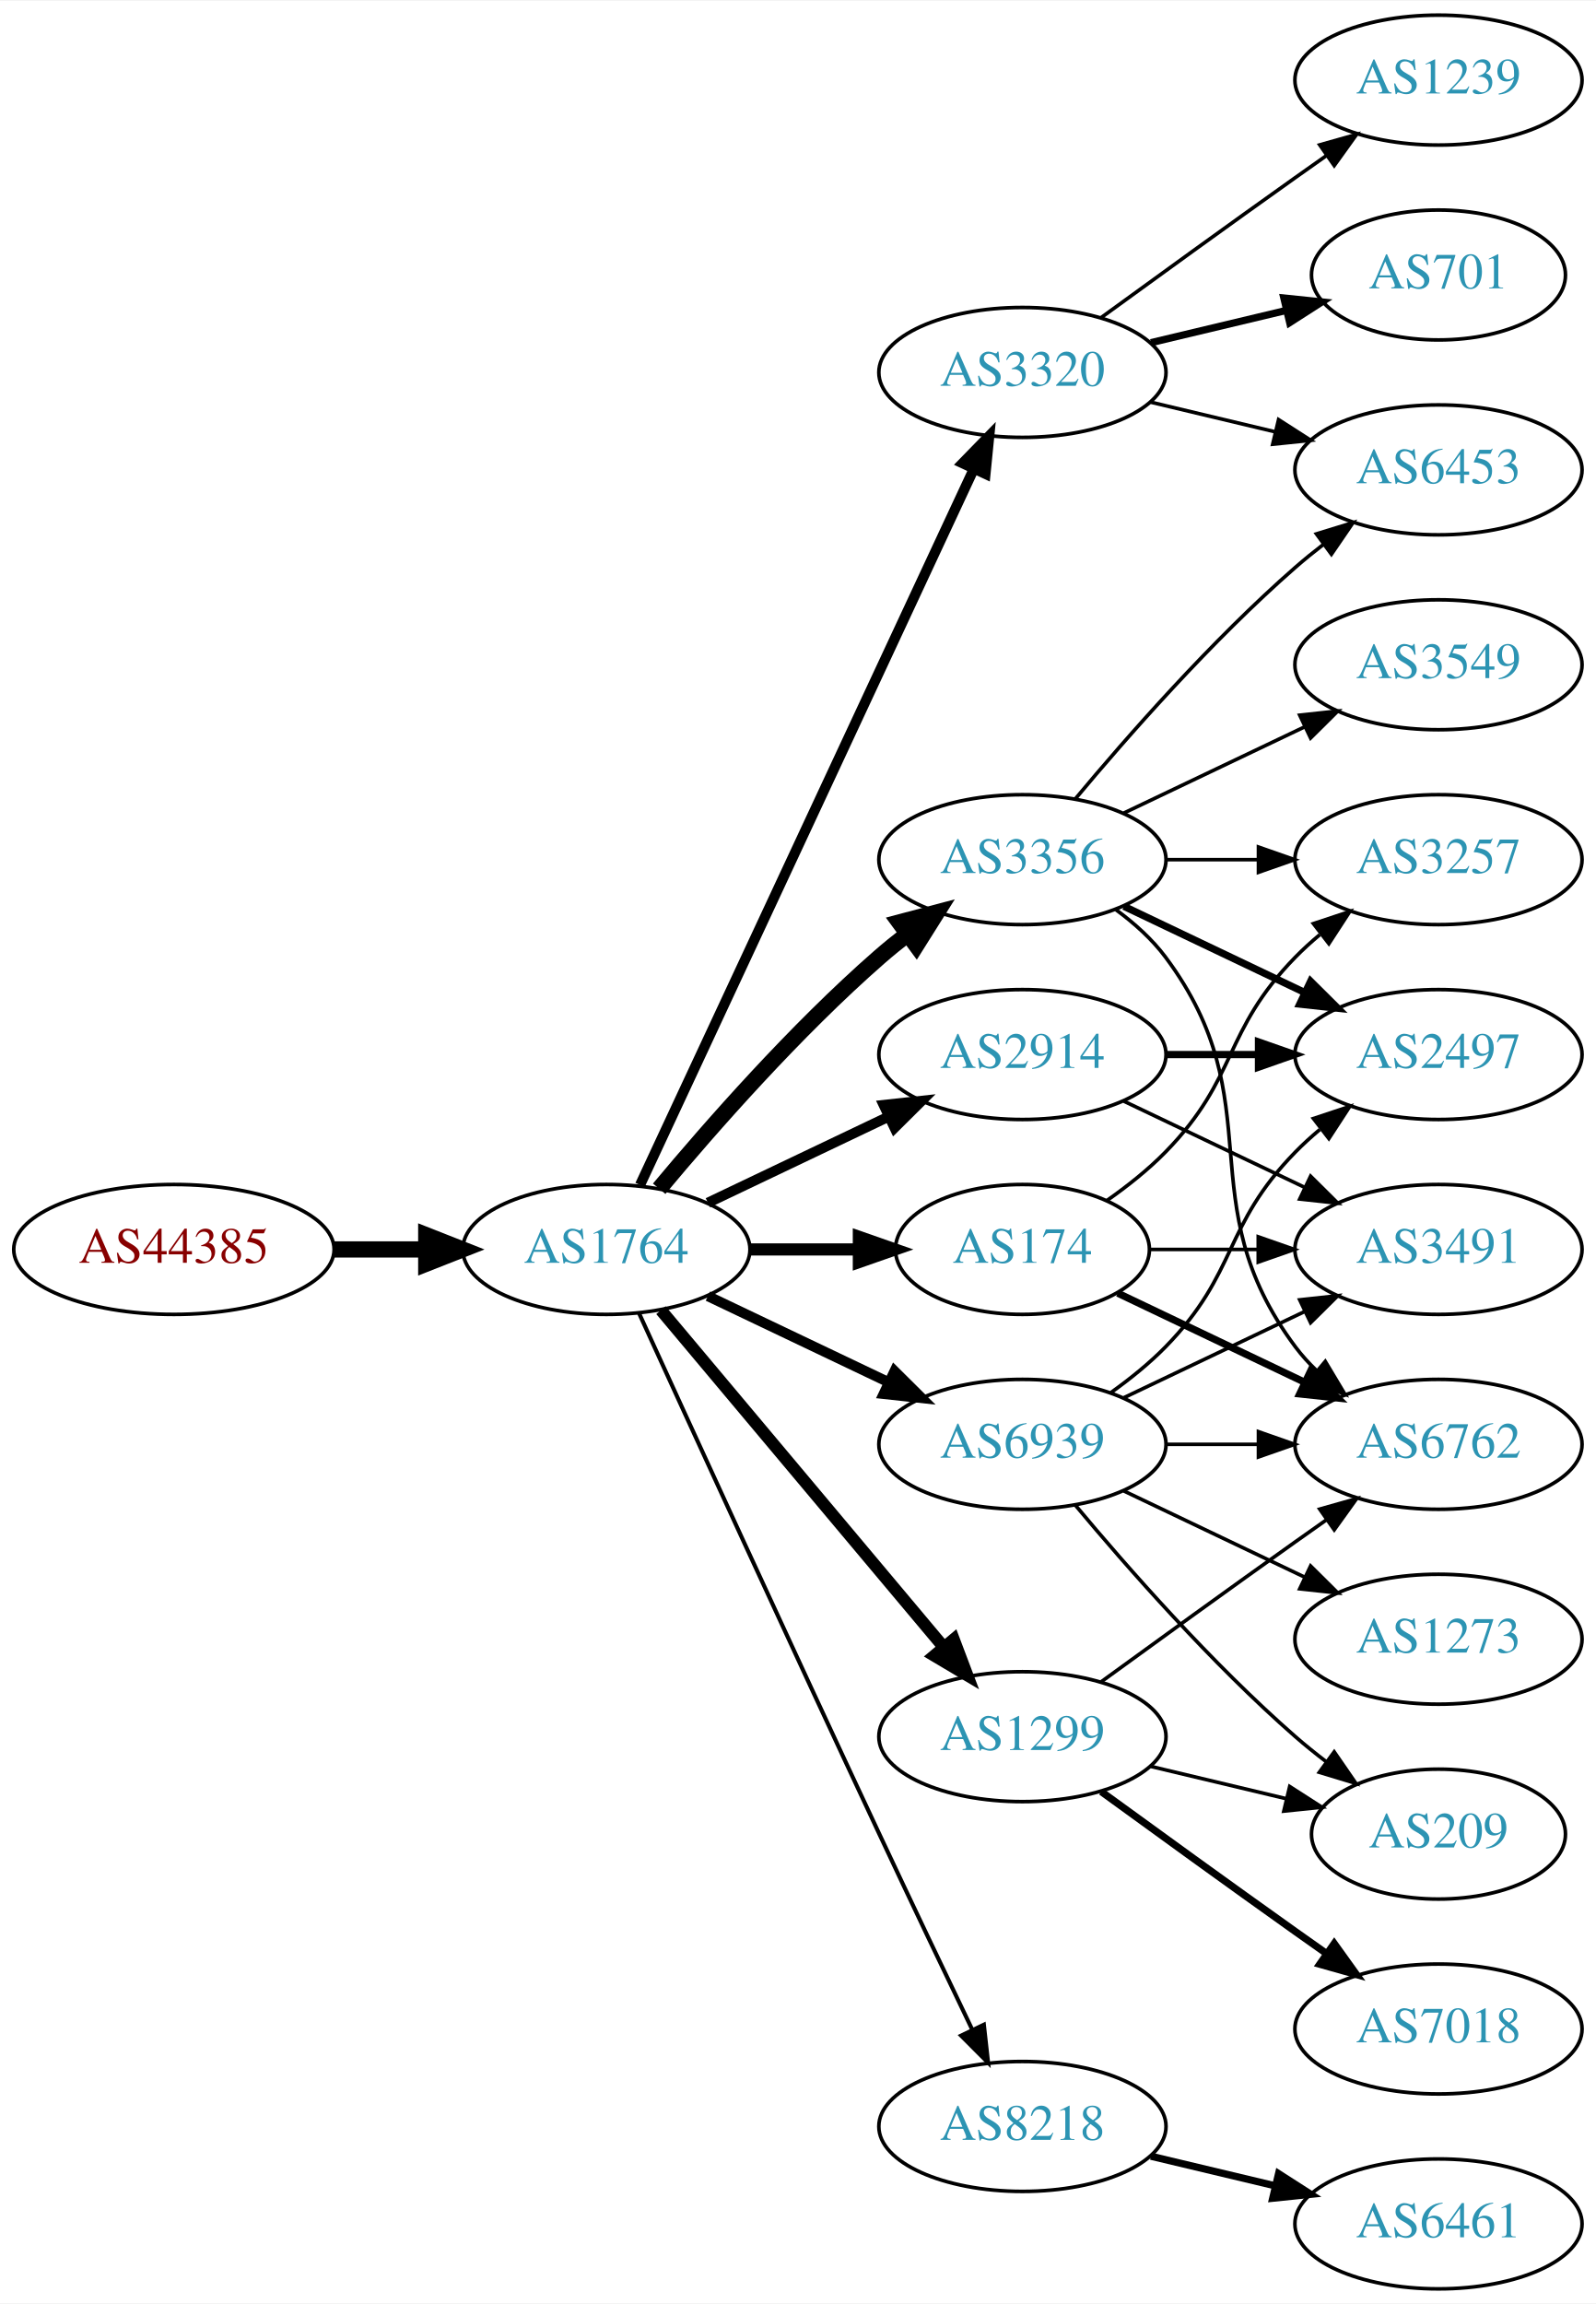
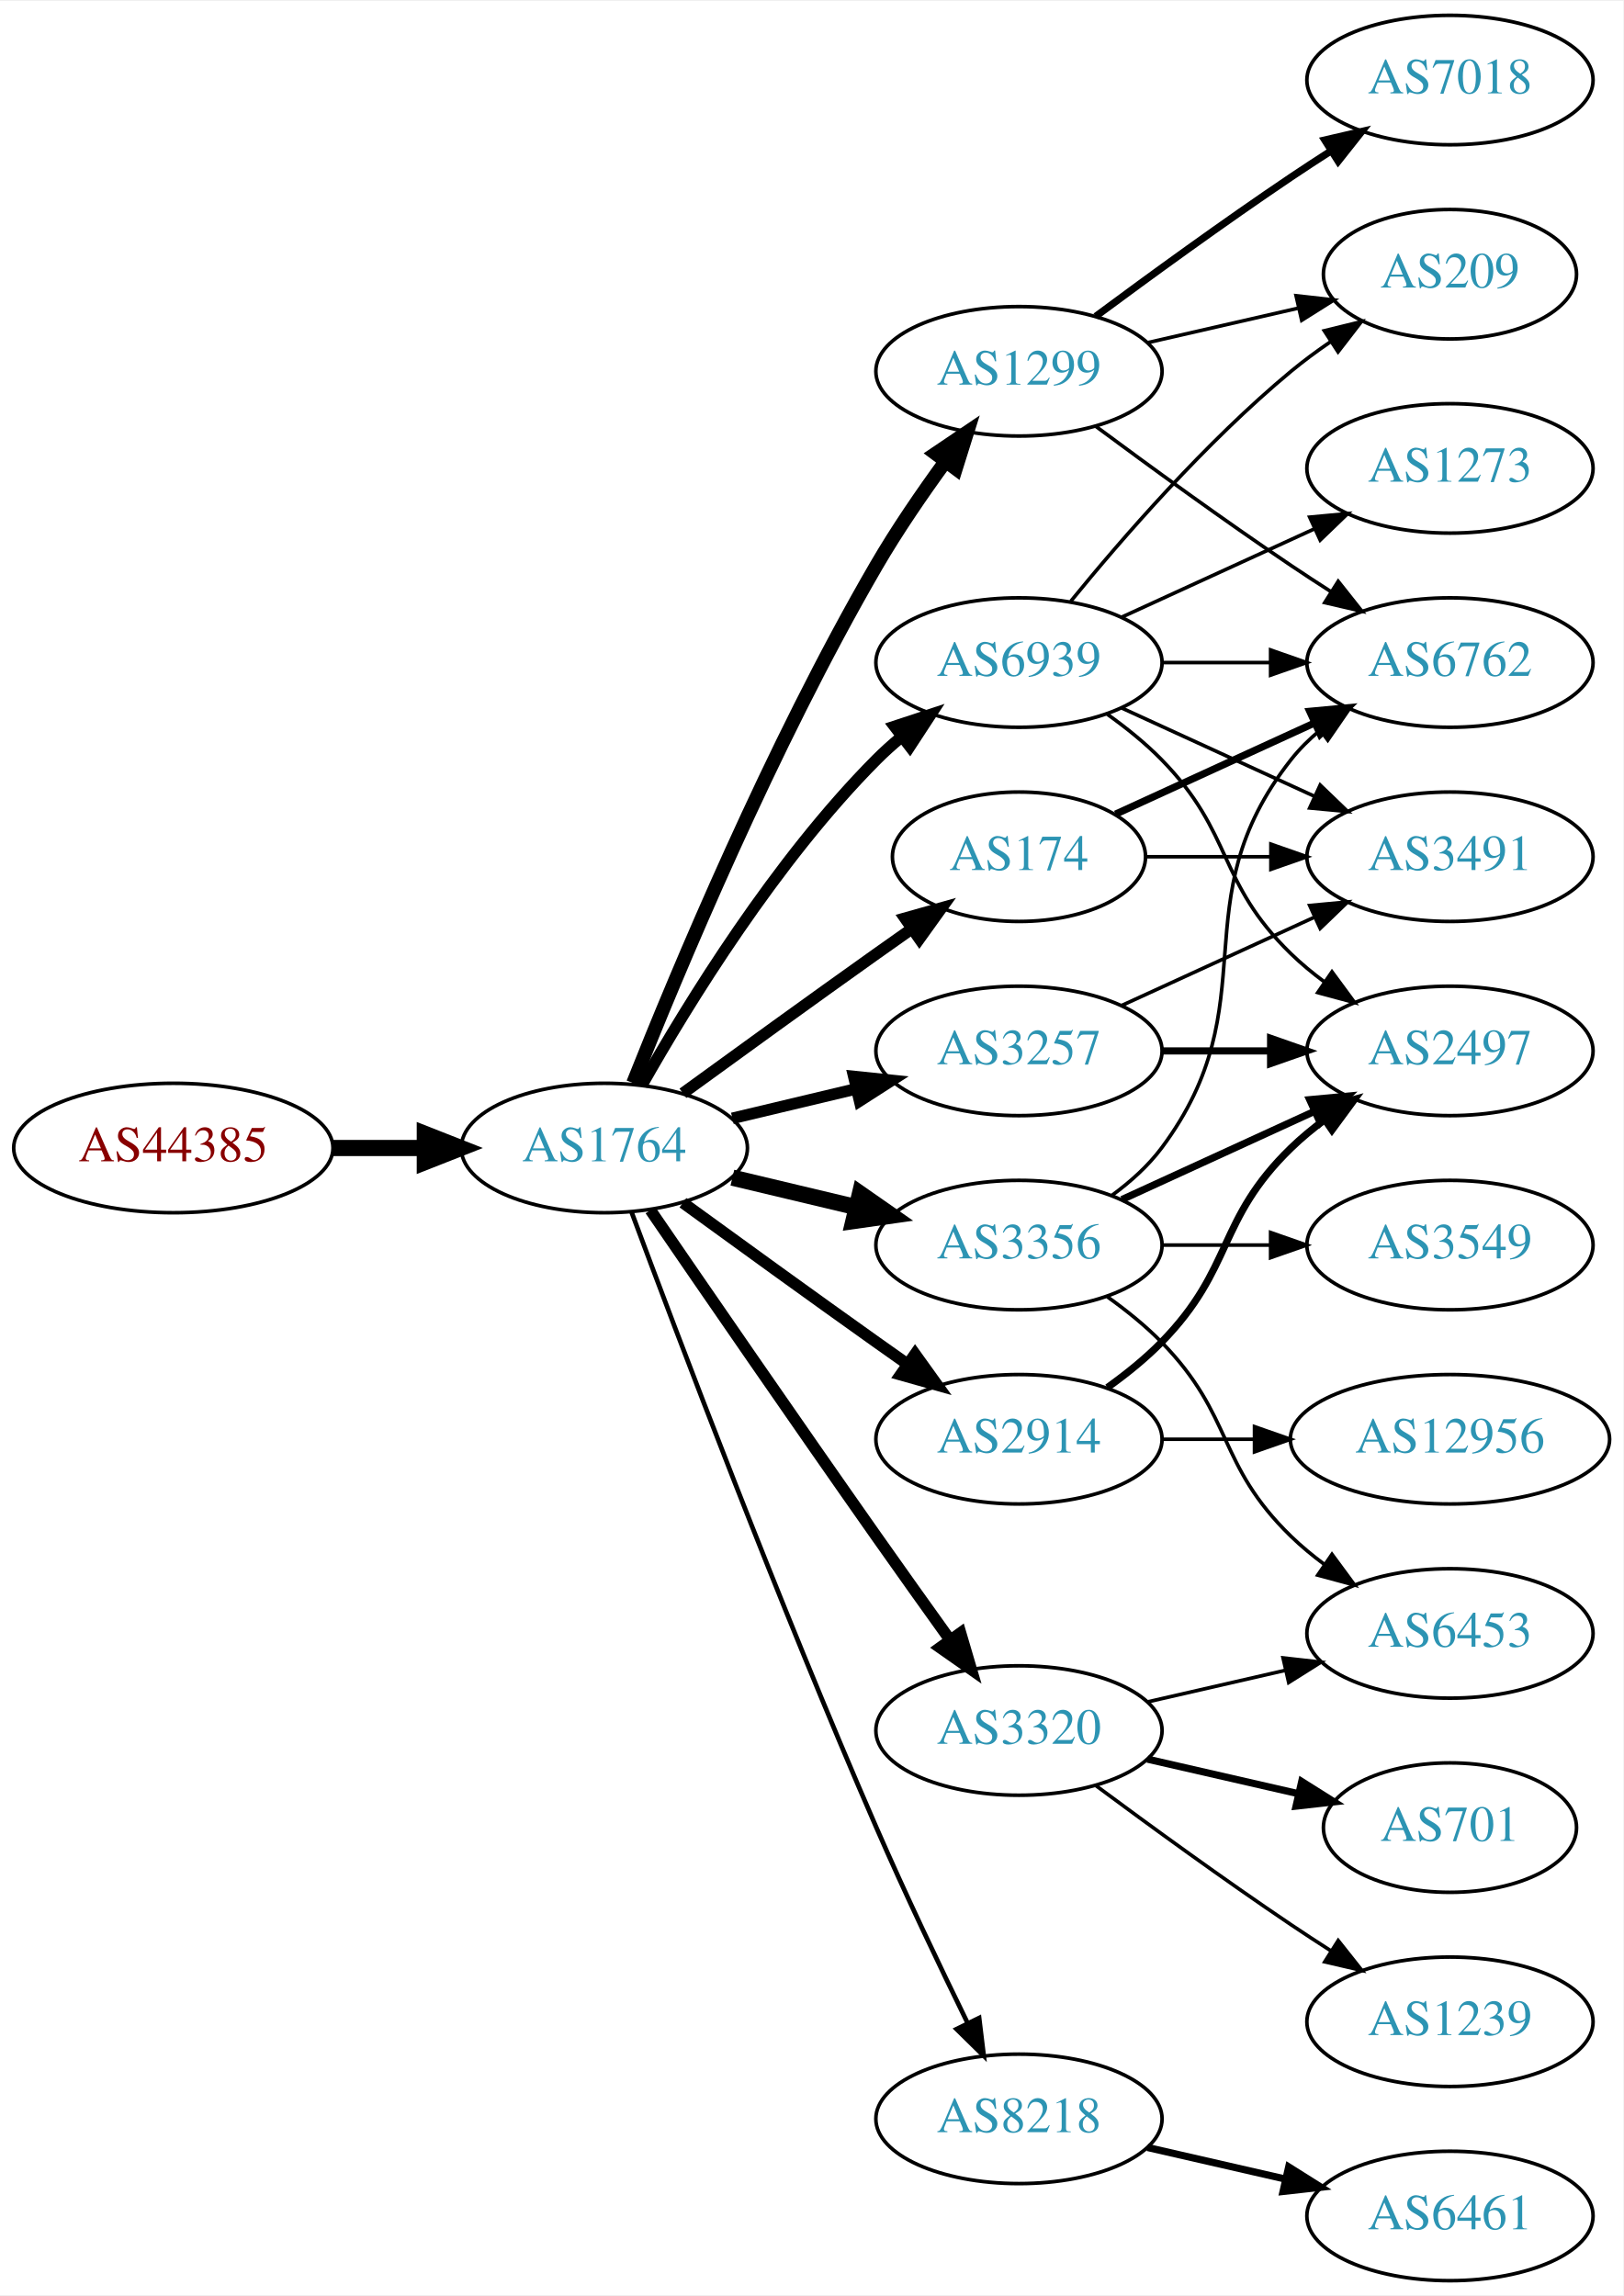
- <svg xmlns="http://www.w3.org/2000/svg" xmlns:xlink="http://www.w3.org/1999/xlink" width="442pt" height="638pt" viewBox="0.00 0.00 442.27 638.00">
+ <svg xmlns="http://www.w3.org/2000/svg" xmlns:xlink="http://www.w3.org/1999/xlink" width="451pt" height="638pt" viewBox="0.00 0.00 451.37 638.00">
  <g id="graph0" class="graph" transform="scale(1 1) rotate(0) translate(4 634)">
-     <polygon fill="white" stroke="none" points="-4,4 -4,-634 438.271,-634 438.271,4 -4,4" />
+     <polygon fill="white" stroke="none" points="-4,4 -4,-634 447.37,-634 447.37,4 -4,4" />
    <g id="node1" class="node">
      <g id="a_node1">
        <a xlink:href="/asn/44385" xlink:title="AS44385 ~ NA-NET Communications GmbH [AT]">
-           <ellipse fill="#ffffff" stroke="black" cx="44.196" cy="-288" rx="44.393" ry="18" />
-           <text text-anchor="middle" x="44.196" y="-284.3" font-family="Times,serif" font-size="14.00" fill="#880000">AS44385</text>
+           <ellipse fill="#ffffff" stroke="black" cx="44.196" cy="-315" rx="44.393" ry="18" />
+           <text text-anchor="middle" x="44.196" y="-311.3" font-family="Times,serif" font-size="14.00" fill="#880000">AS44385</text>
        </a>
      </g>
    </g>
    <g id="node2" class="node">
      <g id="a_node2">
        <a xlink:href="/asn/1764" xlink:title="AS1764 ~ NEXTLAYER-AS [AT]">
-           <ellipse fill="#ffffff" stroke="black" cx="164.039" cy="-288" rx="39.794" ry="18" />
-           <text text-anchor="middle" x="164.039" y="-284.3" font-family="Times,serif" font-size="14.00" fill="#2c94b3">AS1764</text>
+           <ellipse fill="#ffffff" stroke="black" cx="164.039" cy="-315" rx="39.794" ry="18" />
+           <text text-anchor="middle" x="164.039" y="-311.3" font-family="Times,serif" font-size="14.00" fill="#2c94b3">AS1764</text>
        </a>
      </g>
    </g>
    <g id="edge1" class="edge">
-       <path fill="none" stroke="black" stroke-width="4.5" d="M88.407,-288C96.72,-288 105.482,-288 113.965,-288" />
-       <polygon fill="black" stroke="black" stroke-width="4.5" points="114.123,-291.938 124.123,-288 114.123,-284.063 114.123,-291.938" />
+       <path fill="none" stroke="black" stroke-width="4.5" d="M88.407,-315C96.72,-315 105.482,-315 113.965,-315" />
+       <polygon fill="black" stroke="black" stroke-width="4.5" points="114.123,-318.938 124.123,-315 114.123,-311.063 114.123,-318.938" />
    </g>
    <g id="node3" class="node">
      <g id="a_node3">
-         <a xlink:href="/asn/2914" xlink:title="AS2914 ~ NTT America, Inc. [US]">
-           <ellipse fill="#ffffff" stroke="black" cx="279.332" cy="-342" rx="39.794" ry="18" />
-           <text text-anchor="middle" x="279.332" y="-338.3" font-family="Times,serif" font-size="14.00" fill="#2c94b3">AS2914</text>
+         <a xlink:href="/asn/174" xlink:title="AS174 ~ Cogent Communications [US]">
+           <ellipse fill="#ffffff" stroke="black" cx="279.332" cy="-396" rx="35.194" ry="18" />
+           <text text-anchor="middle" x="279.332" y="-392.3" font-family="Times,serif" font-size="14.00" fill="#2c94b3">AS174</text>
        </a>
      </g>
    </g>
    <g id="edge2" class="edge">
-       <path fill="none" stroke="black" stroke-width="2.812" d="M192.175,-300.934C207.169,-308.081 225.99,-317.052 242.213,-324.785" />
-       <polygon fill="black" stroke="black" stroke-width="2.812" points="240.884,-328.028 251.417,-329.171 243.895,-321.709 240.884,-328.028" />
+       <path fill="none" stroke="black" stroke-width="3.214" d="M185.887,-330.222C200.821,-341.091 221.435,-356.025 239.685,-369 242.895,-371.282 246.264,-373.661 249.619,-376.018" />
+       <polygon fill="black" stroke="black" stroke-width="3.214" points="247.631,-378.899 257.83,-381.77 251.647,-373.166 247.631,-378.899" />
    </g>
    <g id="node4" class="node">
      <g id="a_node4">
-         <a xlink:href="/asn/3356" xlink:title="AS3356 ~ Level 3 Parent, LLC [US]">
-           <ellipse fill="#ffffff" stroke="black" cx="279.332" cy="-396" rx="39.794" ry="18" />
-           <text text-anchor="middle" x="279.332" y="-392.3" font-family="Times,serif" font-size="14.00" fill="#2c94b3">AS3356</text>
+         <a xlink:href="/asn/1299" xlink:title="AS1299 ~ Telia Carrier [EU]">
+           <ellipse fill="#ffffff" stroke="black" cx="279.332" cy="-531" rx="39.794" ry="18" />
+           <text text-anchor="middle" x="279.332" y="-527.3" font-family="Times,serif" font-size="14.00" fill="#2c94b3">AS1299</text>
        </a>
      </g>
    </g>
    <g id="edge3" class="edge">
-       <path fill="none" stroke="black" stroke-width="4.5" d="M178.669,-304.817C192.951,-321.929 216.498,-348.745 239.685,-369 242.151,-371.154 244.789,-373.294 247.487,-375.372" />
-       <polygon fill="black" stroke="black" stroke-width="4.5" points="245.252,-378.616 255.641,-381.37 249.919,-372.273 245.252,-378.616" />
+       <path fill="none" stroke="black" stroke-width="3.857" d="M172.042,-333.051C184.169,-363.57 210.587,-426.933 239.685,-477 245.392,-486.819 252.43,-497.078 258.929,-505.984" />
+       <polygon fill="black" stroke="black" stroke-width="3.857" points="256.155,-508.119 264.934,-514.05 261.77,-503.938 256.155,-508.119" />
    </g>
    <g id="node5" class="node">
      <g id="a_node5">
-         <a xlink:href="/asn/3320" xlink:title="AS3320 ~ DTAG [DE]">
-           <ellipse fill="#ffffff" stroke="black" cx="279.332" cy="-531" rx="39.794" ry="18" />
-           <text text-anchor="middle" x="279.332" y="-527.3" font-family="Times,serif" font-size="14.00" fill="#2c94b3">AS3320</text>
+         <a xlink:href="/asn/3356" xlink:title="AS3356 ~ Level 3 Parent, LLC [US]">
+           <ellipse fill="#ffffff" stroke="black" cx="279.332" cy="-288" rx="39.794" ry="18" />
+           <text text-anchor="middle" x="279.332" y="-284.3" font-family="Times,serif" font-size="14.00" fill="#2c94b3">AS3356</text>
        </a>
      </g>
    </g>
    <g id="edge4" class="edge">
-       <path fill="none" stroke="black" stroke-width="2.812" d="M173.369,-305.868C193.059,-348.101 242.559,-454.272 265.849,-504.227" />
-       <polygon fill="black" stroke="black" stroke-width="2.812" points="262.744,-505.849 270.141,-513.433 269.088,-502.891 262.744,-505.849" />
+       <path fill="none" stroke="black" stroke-width="4.5" d="M199.646,-306.752C210.517,-304.162 222.671,-301.265 234.114,-298.538" />
+       <polygon fill="black" stroke="black" stroke-width="4.5" points="235.122,-302.346 243.936,-296.197 233.296,-294.685 235.122,-302.346" />
    </g>
    <g id="node6" class="node">
      <g id="a_node6">
+         <a xlink:href="/asn/2914" xlink:title="AS2914 ~ NTT America, Inc. [US]">
+           <ellipse fill="#ffffff" stroke="black" cx="279.332" cy="-234" rx="39.794" ry="18" />
+           <text text-anchor="middle" x="279.332" y="-230.3" font-family="Times,serif" font-size="14.00" fill="#2c94b3">AS2914</text>
+         </a>
+       </g>
+     </g>
+     <g id="edge5" class="edge">
+       <path fill="none" stroke="black" stroke-width="3.214" d="M185.887,-299.778C200.821,-288.909 221.435,-273.975 239.685,-261 242.506,-258.995 245.449,-256.915 248.397,-254.841" />
+       <polygon fill="black" stroke="black" stroke-width="3.214" points="250.443,-257.681 256.621,-249.074 246.424,-251.95 250.443,-257.681" />
+     </g>
+     <g id="node7" class="node">
+       <g id="a_node7">
        <a xlink:href="/asn/8218" xlink:title="AS8218 ~ legacy Neotelecoms [FR]">
          <ellipse fill="#ffffff" stroke="black" cx="279.332" cy="-45" rx="39.794" ry="18" />
          <text text-anchor="middle" x="279.332" y="-41.3" font-family="Times,serif" font-size="14.00" fill="#2c94b3">AS8218</text>
        </a>
      </g>
    </g>
-     <g id="edge5" class="edge">
-       <path fill="none" stroke="black" stroke-width="1.125" d="M173.026,-270.464C186.602,-240.704 215.099,-178.43 239.685,-126 248.176,-107.892 257.868,-87.579 265.422,-71.825" />
-       <polygon fill="black" stroke="black" stroke-width="1.125" points="268.647,-73.195 269.82,-62.665 262.337,-70.165 268.647,-73.195" />
-     </g>
-     <g id="node7" class="node">
-       <g id="a_node7">
-         <a xlink:href="/asn/174" xlink:title="AS174 ~ Cogent Communications [US]">
-           <ellipse fill="#ffffff" stroke="black" cx="279.332" cy="-288" rx="35.194" ry="18" />
-           <text text-anchor="middle" x="279.332" y="-284.3" font-family="Times,serif" font-size="14.00" fill="#2c94b3">AS174</text>
-         </a>
-       </g>
-     </g>
    <g id="edge6" class="edge">
-       <path fill="none" stroke="black" stroke-width="3.375" d="M203.711,-288C213.416,-288 223.907,-288 233.87,-288" />
-       <polygon fill="black" stroke="black" stroke-width="3.375" points="234.006,-291.5 244.006,-288 234.006,-284.5 234.006,-291.5" />
+       <path fill="none" stroke="black" stroke-width="1.286" d="M171.632,-297.113C184.176,-263.364 212.644,-188.104 239.685,-126 247.669,-107.663 257.363,-87.351 265.044,-71.654" />
+       <polygon fill="black" stroke="black" stroke-width="1.286" points="268.257,-73.053 269.534,-62.536 261.976,-69.961 268.257,-73.053" />
    </g>
    <g id="node8" class="node">
      <g id="a_node8">
-         <a xlink:href="/asn/1299" xlink:title="AS1299 ~ Telia Carrier [EU]">
-           <ellipse fill="#ffffff" stroke="black" cx="279.332" cy="-153" rx="39.794" ry="18" />
-           <text text-anchor="middle" x="279.332" y="-149.3" font-family="Times,serif" font-size="14.00" fill="#2c94b3">AS1299</text>
+         <a xlink:href="/asn/3257" xlink:title="AS3257 ~ GTT [DE]">
+           <ellipse fill="#ffffff" stroke="black" cx="279.332" cy="-342" rx="39.794" ry="18" />
+           <text text-anchor="middle" x="279.332" y="-338.3" font-family="Times,serif" font-size="14.00" fill="#2c94b3">AS3257</text>
        </a>
      </g>
    </g>
    <g id="edge7" class="edge">
-       <path fill="none" stroke="black" stroke-width="3.375" d="M179.158,-271.175C198.833,-247.731 234.637,-205.066 257.415,-177.924" />
-       <polygon fill="black" stroke="black" stroke-width="3.375" points="260.287,-179.947 264.034,-170.037 254.925,-175.447 260.287,-179.947" />
+       <path fill="none" stroke="black" stroke-width="3.214" d="M199.646,-323.248C210.517,-325.838 222.671,-328.735 234.114,-331.462" />
+       <polygon fill="black" stroke="black" stroke-width="3.214" points="233.397,-334.889 243.936,-333.803 235.02,-328.08 233.397,-334.889" />
    </g>
    <g id="node9" class="node">
      <g id="a_node9">
-         <a xlink:href="/asn/6939" xlink:title="AS6939 ~ Hurricane Electric LLC [US]">
-           <ellipse fill="#ffffff" stroke="black" cx="279.332" cy="-234" rx="39.794" ry="18" />
-           <text text-anchor="middle" x="279.332" y="-230.3" font-family="Times,serif" font-size="14.00" fill="#2c94b3">AS6939</text>
+         <a xlink:href="/asn/3320" xlink:title="AS3320 ~ DTAG [DE]">
+           <ellipse fill="#ffffff" stroke="black" cx="279.332" cy="-153" rx="39.794" ry="18" />
+           <text text-anchor="middle" x="279.332" y="-149.3" font-family="Times,serif" font-size="14.00" fill="#2c94b3">AS3320</text>
        </a>
      </g>
    </g>
    <g id="edge8" class="edge">
-       <path fill="none" stroke="black" stroke-width="2.812" d="M192.175,-275.066C207.169,-267.919 225.99,-258.948 242.213,-251.215" />
-       <polygon fill="black" stroke="black" stroke-width="2.812" points="243.895,-254.291 251.417,-246.829 240.884,-247.972 243.895,-254.291" />
+       <path fill="none" stroke="black" stroke-width="3.214" d="M176.846,-297.731C191.489,-276.358 217.262,-238.88 239.685,-207 246.32,-197.567 253.67,-187.261 260.164,-178.205" />
+       <polygon fill="black" stroke="black" stroke-width="3.214" points="263.085,-180.138 266.076,-169.974 257.399,-176.054 263.085,-180.138" />
    </g>
    <g id="node10" class="node">
      <g id="a_node10">
-         <a xlink:href="/asn/2497" xlink:title="AS2497 ~ Internet Initiative Japan Inc. [JP]">
-           <ellipse fill="#ffffff" stroke="black" cx="394.625" cy="-342" rx="39.794" ry="18" />
-           <text text-anchor="middle" x="394.625" y="-338.3" font-family="Times,serif" font-size="14.00" fill="#2c94b3">AS2497</text>
+         <a xlink:href="/asn/6939" xlink:title="AS6939 ~ Hurricane Electric LLC [US]">
+           <ellipse fill="#ffffff" stroke="black" cx="279.332" cy="-450" rx="39.794" ry="18" />
+           <text text-anchor="middle" x="279.332" y="-446.3" font-family="Times,serif" font-size="14.00" fill="#2c94b3">AS6939</text>
        </a>
      </g>
    </g>
    <g id="edge9" class="edge">
-       <path fill="none" stroke="black" stroke-width="2" d="M319.004,-342C327.207,-342 335.971,-342 344.503,-342" />
-       <polygon fill="black" stroke="black" stroke-width="2" points="344.742,-345.5 354.742,-342 344.742,-338.5 344.742,-345.5" />
+       <path fill="none" stroke="black" stroke-width="3.214" d="M174.498,-332.49C187.28,-355.096 211.712,-394.886 239.685,-423 241.796,-425.121 244.092,-427.188 246.477,-429.171" />
+       <polygon fill="black" stroke="black" stroke-width="3.214" points="244.73,-432.242 254.793,-435.556 248.993,-426.69 244.73,-432.242" />
    </g>
    <g id="node11" class="node">
      <g id="a_node11">
-         <a xlink:href="/asn/3491" xlink:title="AS3491 ~ PCCW Global, Inc. [US]">
-           <ellipse fill="#ffffff" stroke="black" cx="394.625" cy="-288" rx="39.794" ry="18" />
-           <text text-anchor="middle" x="394.625" y="-284.3" font-family="Times,serif" font-size="14.00" fill="#2c94b3">AS3491</text>
+         <a xlink:href="/asn/6762" xlink:title="AS6762 ~ TELECOM ITALIA SPARKLE S.p.A. [IT]">
+           <ellipse fill="#ffffff" stroke="black" cx="399.174" cy="-450" rx="39.794" ry="18" />
+           <text text-anchor="middle" x="399.174" y="-446.3" font-family="Times,serif" font-size="14.00" fill="#2c94b3">AS6762</text>
        </a>
      </g>
    </g>
    <g id="edge10" class="edge">
-       <path fill="none" stroke="black" d="M307.468,-329.066C322.462,-321.919 341.283,-312.948 357.506,-305.215" />
-       <polygon fill="black" stroke="black" points="359.188,-308.291 366.71,-300.829 356.177,-301.972 359.188,-308.291" />
-     </g>
-     <g id="edge12" class="edge">
-       <path fill="none" stroke="black" stroke-width="2" d="M307.468,-383.066C322.462,-375.919 341.283,-366.948 357.506,-359.215" />
-       <polygon fill="black" stroke="black" stroke-width="2" points="359.188,-362.291 366.71,-354.829 356.177,-355.972 359.188,-362.291" />
+       <path fill="none" stroke="black" stroke-width="2" d="M306.193,-407.851C322.313,-415.238 343.316,-424.862 361.181,-433.048" />
+       <polygon fill="black" stroke="black" stroke-width="2" points="360.183,-436.441 370.732,-437.425 363.099,-430.077 360.183,-436.441" />
    </g>
    <g id="node12" class="node">
      <g id="a_node12">
-         <a xlink:href="/asn/3549" xlink:title="AS3549 ~ Level 3 Parent, LLC [US]">
-           <ellipse fill="#ffffff" stroke="black" cx="394.625" cy="-450" rx="39.794" ry="18" />
-           <text text-anchor="middle" x="394.625" y="-446.3" font-family="Times,serif" font-size="14.00" fill="#2c94b3">AS3549</text>
+         <a xlink:href="/asn/3491" xlink:title="AS3491 ~ PCCW Global, Inc. [US]">
+           <ellipse fill="#ffffff" stroke="black" cx="399.174" cy="-396" rx="39.794" ry="18" />
+           <text text-anchor="middle" x="399.174" y="-392.3" font-family="Times,serif" font-size="14.00" fill="#2c94b3">AS3491</text>
        </a>
      </g>
    </g>
    <g id="edge11" class="edge">
-       <path fill="none" stroke="black" d="M307.468,-408.934C322.462,-416.081 341.283,-425.052 357.506,-432.785" />
-       <polygon fill="black" stroke="black" points="356.177,-436.028 366.71,-437.171 359.188,-429.709 356.177,-436.028" />
+       <path fill="none" stroke="black" d="M314.733,-396C325.557,-396 337.725,-396 349.352,-396" />
+       <polygon fill="black" stroke="black" points="349.383,-399.5 359.383,-396 349.383,-392.5 349.383,-399.5" />
+     </g>
+     <g id="edge12" class="edge">
+       <path fill="none" stroke="black" d="M300.662,-515.723C315.524,-504.696 336.269,-489.593 354.978,-477 358.527,-474.611 362.277,-472.161 366.026,-469.758" />
+       <polygon fill="black" stroke="black" points="368.094,-472.591 374.674,-464.288 364.352,-466.675 368.094,-472.591" />
    </g>
    <g id="node13" class="node">
      <g id="a_node13">
-         <a xlink:href="/asn/6453" xlink:title="AS6453 ~ TATA COMMUNICATIONS (AMERICA) INC [US]">
-           <ellipse fill="#ffffff" stroke="black" cx="394.625" cy="-504" rx="39.794" ry="18" />
-           <text text-anchor="middle" x="394.625" y="-500.3" font-family="Times,serif" font-size="14.00" fill="#2c94b3">AS6453</text>
+         <a xlink:href="/asn/7018" xlink:title="AS7018 ~ AT&amp;T Services, Inc. [US]">
+           <ellipse fill="#ffffff" stroke="black" cx="399.174" cy="-612" rx="39.794" ry="18" />
+           <text text-anchor="middle" x="399.174" y="-608.3" font-family="Times,serif" font-size="14.00" fill="#2c94b3">AS7018</text>
        </a>
      </g>
    </g>
    <g id="edge13" class="edge">
-       <path fill="none" stroke="black" d="M293.962,-412.817C308.244,-429.929 331.791,-456.745 354.978,-477 357.444,-479.154 360.082,-481.294 362.78,-483.372" />
-       <polygon fill="black" stroke="black" points="360.805,-486.264 370.934,-489.37 364.953,-480.625 360.805,-486.264" />
+       <path fill="none" stroke="black" stroke-width="2" d="M300.662,-546.277C315.524,-557.304 336.269,-572.407 354.978,-585 358.527,-587.389 362.277,-589.839 366.026,-592.242" />
+       <polygon fill="black" stroke="black" stroke-width="2" points="364.352,-595.325 374.674,-597.712 368.094,-589.409 364.352,-595.325" />
    </g>
    <g id="node14" class="node">
      <g id="a_node14">
-         <a xlink:href="/asn/6762" xlink:title="AS6762 ~ TELECOM ITALIA SPARKLE S.p.A. [IT]">
-           <ellipse fill="#ffffff" stroke="black" cx="394.625" cy="-234" rx="39.794" ry="18" />
-           <text text-anchor="middle" x="394.625" y="-230.3" font-family="Times,serif" font-size="14.00" fill="#2c94b3">AS6762</text>
+         <a xlink:href="/asn/209" xlink:title="AS209 ~ CenturyLink Communications, LLC [US]">
+           <ellipse fill="#ffffff" stroke="black" cx="399.174" cy="-558" rx="35.194" ry="18" />
+           <text text-anchor="middle" x="399.174" y="-554.3" font-family="Times,serif" font-size="14.00" fill="#2c94b3">AS209</text>
        </a>
      </g>
    </g>
    <g id="edge14" class="edge">
-       <path fill="none" stroke="black" d="M305.262,-382.118C310.338,-378.389 315.256,-373.984 318.978,-369 349.249,-328.458 324.707,-301.542 354.978,-261 356.723,-258.664 358.73,-256.455 360.893,-254.383" />
-       <polygon fill="black" stroke="black" points="363.253,-256.973 368.694,-247.882 358.771,-251.595 363.253,-256.973" />
+       <path fill="none" stroke="black" d="M315.051,-538.955C328.143,-541.955 343.166,-545.396 356.806,-548.522" />
+       <polygon fill="black" stroke="black" points="356.384,-552.016 366.914,-550.838 357.948,-545.193 356.384,-552.016" />
+     </g>
+     <g id="edge16" class="edge">
+       <path fill="none" stroke="black" d="M305.262,-301.882C310.338,-305.611 315.256,-310.016 318.978,-315 349.249,-355.542 323.679,-383.246 354.978,-423 357.303,-425.953 360.047,-428.67 363.006,-431.147" />
+       <polygon fill="black" stroke="black" points="361.065,-434.064 371.203,-437.145 365.199,-428.415 361.065,-434.064" />
    </g>
    <g id="node15" class="node">
      <g id="a_node15">
-         <a xlink:href="/asn/3257" xlink:title="AS3257 ~ GTT [DE]">
-           <ellipse fill="#ffffff" stroke="black" cx="394.625" cy="-396" rx="39.794" ry="18" />
-           <text text-anchor="middle" x="394.625" y="-392.3" font-family="Times,serif" font-size="14.00" fill="#2c94b3">AS3257</text>
+         <a xlink:href="/asn/6453" xlink:title="AS6453 ~ TATA COMMUNICATIONS (AMERICA) INC [US]">
+           <ellipse fill="#ffffff" stroke="black" cx="399.174" cy="-180" rx="39.794" ry="18" />
+           <text text-anchor="middle" x="399.174" y="-176.3" font-family="Times,serif" font-size="14.00" fill="#2c94b3">AS6453</text>
        </a>
      </g>
    </g>
    <g id="edge15" class="edge">
-       <path fill="none" stroke="black" d="M319.004,-396C327.207,-396 335.971,-396 344.503,-396" />
-       <polygon fill="black" stroke="black" points="344.742,-399.5 354.742,-396 344.742,-392.5 344.742,-399.5" />
-     </g>
-     <g id="edge18" class="edge">
-       <path fill="none" stroke="black" d="M314.939,-522.752C325.81,-520.162 337.964,-517.265 349.407,-514.538" />
-       <polygon fill="black" stroke="black" points="350.313,-517.92 359.229,-512.197 348.69,-511.111 350.313,-517.92" />
+       <path fill="none" stroke="black" d="M303.926,-273.611C309.182,-269.852 314.513,-265.563 318.978,-261 339.151,-240.383 334.285,-227.094 354.978,-207 357.823,-204.237 360.997,-201.614 364.297,-199.166" />
+       <polygon fill="black" stroke="black" points="366.363,-201.994 372.645,-193.462 362.414,-196.214 366.363,-201.994" />
    </g>
    <g id="node16" class="node">
      <g id="a_node16">
-         <a xlink:href="/asn/1239" xlink:title="AS1239 ~ Sprint [US]">
-           <ellipse fill="#ffffff" stroke="black" cx="394.625" cy="-612" rx="39.794" ry="18" />
-           <text text-anchor="middle" x="394.625" y="-608.3" font-family="Times,serif" font-size="14.00" fill="#2c94b3">AS1239</text>
-         </a>
-       </g>
-     </g>
-     <g id="edge16" class="edge">
-       <path fill="none" stroke="black" d="M301.18,-546.222C316.114,-557.091 336.727,-572.025 354.978,-585 357.799,-587.005 360.742,-589.085 363.69,-591.159" />
-       <polygon fill="black" stroke="black" points="361.717,-594.05 371.914,-596.926 365.736,-588.319 361.717,-594.05" />
+         <a xlink:href="/asn/3549" xlink:title="AS3549 ~ Level 3 Parent, LLC [US]">
+           <ellipse fill="#ffffff" stroke="black" cx="399.174" cy="-288" rx="39.794" ry="18" />
+           <text text-anchor="middle" x="399.174" y="-284.3" font-family="Times,serif" font-size="14.00" fill="#2c94b3">AS3549</text>
+         </a>
+       </g>
+     </g>
+     <g id="edge17" class="edge">
+       <path fill="none" stroke="black" d="M319.244,-288C328.798,-288 339.147,-288 349.11,-288" />
+       <polygon fill="black" stroke="black" points="349.302,-291.5 359.302,-288 349.302,-284.5 349.302,-291.5" />
    </g>
    <g id="node17" class="node">
      <g id="a_node17">
-         <a xlink:href="/asn/701" xlink:title="AS701 ~ UUNET [US]">
-           <ellipse fill="#ffffff" stroke="black" cx="394.625" cy="-558" rx="35.194" ry="18" />
-           <text text-anchor="middle" x="394.625" y="-554.3" font-family="Times,serif" font-size="14.00" fill="#2c94b3">AS701</text>
-         </a>
-       </g>
-     </g>
-     <g id="edge17" class="edge">
-       <path fill="none" stroke="black" stroke-width="2" d="M314.939,-539.248C326.733,-542.058 340.038,-545.229 352.306,-548.153" />
-       <polygon fill="black" stroke="black" stroke-width="2" points="351.772,-551.624 362.311,-550.537 353.394,-544.814 351.772,-551.624" />
+         <a xlink:href="/asn/2497" xlink:title="AS2497 ~ Internet Initiative Japan Inc. [JP]">
+           <ellipse fill="#ffffff" stroke="black" cx="399.174" cy="-342" rx="39.794" ry="18" />
+           <text text-anchor="middle" x="399.174" y="-338.3" font-family="Times,serif" font-size="14.00" fill="#2c94b3">AS2497</text>
+         </a>
+       </g>
+     </g>
+     <g id="edge18" class="edge">
+       <path fill="none" stroke="black" stroke-width="2" d="M307.96,-300.661C323.917,-307.973 344.188,-317.261 361.471,-325.181" />
+       <polygon fill="black" stroke="black" stroke-width="2" points="360.169,-328.435 370.718,-329.419 363.085,-322.071 360.169,-328.435" />
+     </g>
+     <g id="edge23" class="edge">
+       <path fill="none" stroke="black" stroke-width="2" d="M303.926,-248.389C309.182,-252.148 314.513,-256.437 318.978,-261 339.151,-281.617 334.285,-294.906 354.978,-315 357.823,-317.763 360.997,-320.386 364.297,-322.834" />
+       <polygon fill="black" stroke="black" stroke-width="2" points="362.414,-325.786 372.645,-328.538 366.363,-320.006 362.414,-325.786" />
+     </g>
+     <g id="node21" class="node">
+       <g id="a_node21">
+         <a xlink:href="/asn/12956" xlink:title="AS12956 ~ TELXIUS [ES]">
+           <ellipse fill="#ffffff" stroke="black" cx="399.174" cy="-234" rx="44.393" ry="18" />
+           <text text-anchor="middle" x="399.174" y="-230.3" font-family="Times,serif" font-size="14.00" fill="#2c94b3">AS12956</text>
+         </a>
+       </g>
+     </g>
+     <g id="edge24" class="edge">
+       <path fill="none" stroke="black" d="M319.244,-234C327.347,-234 336.022,-234 344.548,-234" />
+       <polygon fill="black" stroke="black" points="344.826,-237.5 354.826,-234 344.826,-230.5 344.826,-237.5" />
    </g>
    <g id="node18" class="node">
      <g id="a_node18">
        <a xlink:href="/asn/6461" xlink:title="AS6461 ~ Zayo Bandwidth [US]">
-           <ellipse fill="#ffffff" stroke="black" cx="394.625" cy="-18" rx="39.794" ry="18" />
-           <text text-anchor="middle" x="394.625" y="-14.3" font-family="Times,serif" font-size="14.00" fill="#2c94b3">AS6461</text>
+           <ellipse fill="#ffffff" stroke="black" cx="399.174" cy="-18" rx="39.794" ry="18" />
+           <text text-anchor="middle" x="399.174" y="-14.3" font-family="Times,serif" font-size="14.00" fill="#2c94b3">AS6461</text>
        </a>
      </g>
    </g>
    <g id="edge19" class="edge">
-       <path fill="none" stroke="black" stroke-width="2" d="M314.939,-36.752C325.81,-34.162 337.964,-31.265 349.407,-28.538" />
-       <polygon fill="black" stroke="black" stroke-width="2" points="350.313,-31.92 359.229,-26.197 348.69,-25.111 350.313,-31.92" />
-     </g>
-     <g id="edge21" class="edge">
-       <path fill="none" stroke="black" d="M314.631,-288C324.008,-288 334.358,-288 344.393,-288" />
-       <polygon fill="black" stroke="black" points="344.681,-291.5 354.681,-288 344.681,-284.5 344.681,-291.5" />
-     </g>
-     <g id="edge20" class="edge">
-       <path fill="none" stroke="black" stroke-width="2" d="M305.757,-275.881C321.059,-268.587 340.783,-259.186 357.665,-251.14" />
-       <polygon fill="black" stroke="black" stroke-width="2" points="359.184,-254.293 366.705,-246.831 356.172,-247.974 359.184,-254.293" />
+       <path fill="none" stroke="black" stroke-width="2" d="M315.051,-37.045C327.051,-34.296 340.672,-31.175 353.364,-28.267" />
+       <polygon fill="black" stroke="black" stroke-width="2" points="354.33,-31.636 363.296,-25.991 352.767,-24.813 354.33,-31.636" />
+     </g>
+     <g id="edge26" class="edge">
+       <path fill="none" stroke="black" d="M307.96,-354.661C323.917,-361.973 344.188,-371.261 361.471,-379.181" />
+       <polygon fill="black" stroke="black" points="360.169,-382.435 370.718,-383.419 363.085,-376.071 360.169,-382.435" />
+     </g>
+     <g id="edge25" class="edge">
+       <path fill="none" stroke="black" stroke-width="2" d="M319.244,-342C328.798,-342 339.147,-342 349.11,-342" />
+       <polygon fill="black" stroke="black" stroke-width="2" points="349.302,-345.5 359.302,-342 349.302,-338.5 349.302,-345.5" />
    </g>
    <g id="edge22" class="edge">
-       <path fill="none" stroke="black" d="M302.714,-301.532C308.356,-305.49 314.17,-310.086 318.978,-315 339.151,-335.617 334.806,-348.383 354.978,-369 357.071,-371.139 359.354,-373.218 361.731,-375.21" />
-       <polygon fill="black" stroke="black" points="359.974,-378.275 370.031,-381.611 364.249,-372.732 359.974,-378.275" />
-     </g>
-     <g id="edge24" class="edge">
-       <path fill="none" stroke="black" d="M301.18,-168.222C316.114,-179.091 336.727,-194.025 354.978,-207 357.799,-209.005 360.742,-211.085 363.69,-213.159" />
-       <polygon fill="black" stroke="black" points="361.717,-216.05 371.914,-218.926 365.736,-210.319 361.717,-216.05" />
+       <path fill="none" stroke="black" d="M315.051,-160.955C327.051,-163.704 340.672,-166.825 353.364,-169.733" />
+       <polygon fill="black" stroke="black" points="352.767,-173.187 363.296,-172.009 354.33,-166.364 352.767,-173.187" />
    </g>
    <g id="node19" class="node">
      <g id="a_node19">
-         <a xlink:href="/asn/7018" xlink:title="AS7018 ~ AT&amp;T Services, Inc. [US]">
-           <ellipse fill="#ffffff" stroke="black" cx="394.625" cy="-72" rx="39.794" ry="18" />
-           <text text-anchor="middle" x="394.625" y="-68.3" font-family="Times,serif" font-size="14.00" fill="#2c94b3">AS7018</text>
-         </a>
-       </g>
-     </g>
-     <g id="edge23" class="edge">
-       <path fill="none" stroke="black" stroke-width="2" d="M301.18,-137.778C316.114,-126.909 336.727,-111.975 354.978,-99 357.799,-96.995 360.742,-94.915 363.69,-92.841" />
-       <polygon fill="black" stroke="black" stroke-width="2" points="365.736,-95.681 371.914,-87.074 361.717,-89.95 365.736,-95.681" />
+         <a xlink:href="/asn/701" xlink:title="AS701 ~ UUNET [US]">
+           <ellipse fill="#ffffff" stroke="black" cx="399.174" cy="-126" rx="35.194" ry="18" />
+           <text text-anchor="middle" x="399.174" y="-122.3" font-family="Times,serif" font-size="14.00" fill="#2c94b3">AS701</text>
+         </a>
+       </g>
+     </g>
+     <g id="edge20" class="edge">
+       <path fill="none" stroke="black" stroke-width="2" d="M315.051,-145.045C328.143,-142.045 343.166,-138.604 356.806,-135.478" />
+       <polygon fill="black" stroke="black" stroke-width="2" points="357.948,-138.807 366.914,-133.162 356.384,-131.984 357.948,-138.807" />
    </g>
    <g id="node20" class="node">
      <g id="a_node20">
-         <a xlink:href="/asn/209" xlink:title="AS209 ~ CenturyLink Communications, LLC [US]">
-           <ellipse fill="#ffffff" stroke="black" cx="394.625" cy="-126" rx="35.194" ry="18" />
-           <text text-anchor="middle" x="394.625" y="-122.3" font-family="Times,serif" font-size="14.00" fill="#2c94b3">AS209</text>
-         </a>
-       </g>
-     </g>
-     <g id="edge25" class="edge">
-       <path fill="none" stroke="black" d="M314.939,-144.752C326.733,-141.942 340.038,-138.771 352.306,-135.847" />
-       <polygon fill="black" stroke="black" points="353.394,-139.186 362.311,-133.463 351.772,-132.376 353.394,-139.186" />
+         <a xlink:href="/asn/1239" xlink:title="AS1239 ~ Sprint [US]">
+           <ellipse fill="#ffffff" stroke="black" cx="399.174" cy="-72" rx="39.794" ry="18" />
+           <text text-anchor="middle" x="399.174" y="-68.3" font-family="Times,serif" font-size="14.00" fill="#2c94b3">AS1239</text>
+         </a>
+       </g>
+     </g>
+     <g id="edge21" class="edge">
+       <path fill="none" stroke="black" d="M300.662,-137.723C315.524,-126.696 336.269,-111.593 354.978,-99 358.527,-96.611 362.277,-94.161 366.026,-91.758" />
+       <polygon fill="black" stroke="black" points="368.094,-94.591 374.674,-86.288 364.352,-88.675 368.094,-94.591" />
+     </g>
+     <g id="edge27" class="edge">
+       <path fill="none" stroke="black" d="M319.244,-450C328.798,-450 339.147,-450 349.11,-450" />
+       <polygon fill="black" stroke="black" points="349.302,-453.5 359.302,-450 349.302,-446.5 349.302,-453.5" />
+     </g>
+     <g id="edge28" class="edge">
+       <path fill="none" stroke="black" d="M307.96,-437.339C323.917,-430.027 344.188,-420.739 361.471,-412.819" />
+       <polygon fill="black" stroke="black" points="363.085,-415.929 370.718,-408.581 360.169,-409.565 363.085,-415.929" />
+     </g>
+     <g id="edge31" class="edge">
+       <path fill="none" stroke="black" d="M293.751,-467.065C307.865,-484.375 331.28,-511.345 354.978,-531 358.441,-533.872 362.234,-536.669 366.088,-539.308" />
+       <polygon fill="black" stroke="black" points="364.231,-542.275 374.521,-544.797 368.05,-536.408 364.231,-542.275" />
    </g>
    <g id="edge30" class="edge">
-       <path fill="none" stroke="black" d="M303.926,-248.389C309.182,-252.148 314.513,-256.437 318.978,-261 339.151,-281.617 334.806,-294.383 354.978,-315 357.071,-317.139 359.354,-319.218 361.731,-321.21" />
-       <polygon fill="black" stroke="black" points="359.974,-324.275 370.031,-327.611 364.249,-318.732 359.974,-324.275" />
+       <path fill="none" stroke="black" d="M303.926,-435.611C309.182,-431.852 314.513,-427.563 318.978,-423 339.151,-402.383 334.285,-389.094 354.978,-369 357.823,-366.237 360.997,-363.614 364.297,-361.166" />
+       <polygon fill="black" stroke="black" points="366.363,-363.994 372.645,-355.462 362.414,-358.214 366.363,-363.994" />
+     </g>
+     <g id="node22" class="node">
+       <g id="a_node22">
+         <a xlink:href="/asn/1273" xlink:title="AS1273 ~ Vodafone Group PLC [EU]">
+           <ellipse fill="#ffffff" stroke="black" cx="399.174" cy="-504" rx="39.794" ry="18" />
+           <text text-anchor="middle" x="399.174" y="-500.3" font-family="Times,serif" font-size="14.00" fill="#2c94b3">AS1273</text>
+         </a>
+       </g>
    </g>
    <g id="edge29" class="edge">
-       <path fill="none" stroke="black" d="M307.468,-246.934C322.462,-254.081 341.283,-263.052 357.506,-270.785" />
-       <polygon fill="black" stroke="black" points="356.177,-274.028 366.71,-275.171 359.188,-267.709 356.177,-274.028" />
-     </g>
-     <g id="edge27" class="edge">
-       <path fill="none" stroke="black" d="M319.004,-234C327.207,-234 335.971,-234 344.503,-234" />
-       <polygon fill="black" stroke="black" points="344.742,-237.5 354.742,-234 344.742,-230.5 344.742,-237.5" />
-     </g>
-     <g id="edge26" class="edge">
-       <path fill="none" stroke="black" d="M293.962,-217.183C308.244,-200.071 331.791,-173.255 354.978,-153 357.648,-150.668 360.521,-148.352 363.451,-146.114" />
-       <polygon fill="black" stroke="black" points="365.729,-148.784 371.742,-140.061 361.602,-143.13 365.729,-148.784" />
-     </g>
-     <g id="node21" class="node">
-       <g id="a_node21">
-         <a xlink:href="/asn/1273" xlink:title="AS1273 ~ Vodafone Group PLC [EU]">
-           <ellipse fill="#ffffff" stroke="black" cx="394.625" cy="-180" rx="39.794" ry="18" />
-           <text text-anchor="middle" x="394.625" y="-176.3" font-family="Times,serif" font-size="14.00" fill="#2c94b3">AS1273</text>
-         </a>
-       </g>
-     </g>
-     <g id="edge28" class="edge">
-       <path fill="none" stroke="black" d="M307.468,-221.066C322.462,-213.919 341.283,-204.948 357.506,-197.215" />
-       <polygon fill="black" stroke="black" points="359.188,-200.291 366.71,-192.829 356.177,-193.972 359.188,-200.291" />
+       <path fill="none" stroke="black" d="M307.96,-462.661C323.917,-469.973 344.188,-479.261 361.471,-487.181" />
+       <polygon fill="black" stroke="black" points="360.169,-490.435 370.718,-491.419 363.085,-484.071 360.169,-490.435" />
    </g>
  </g>
</svg>
